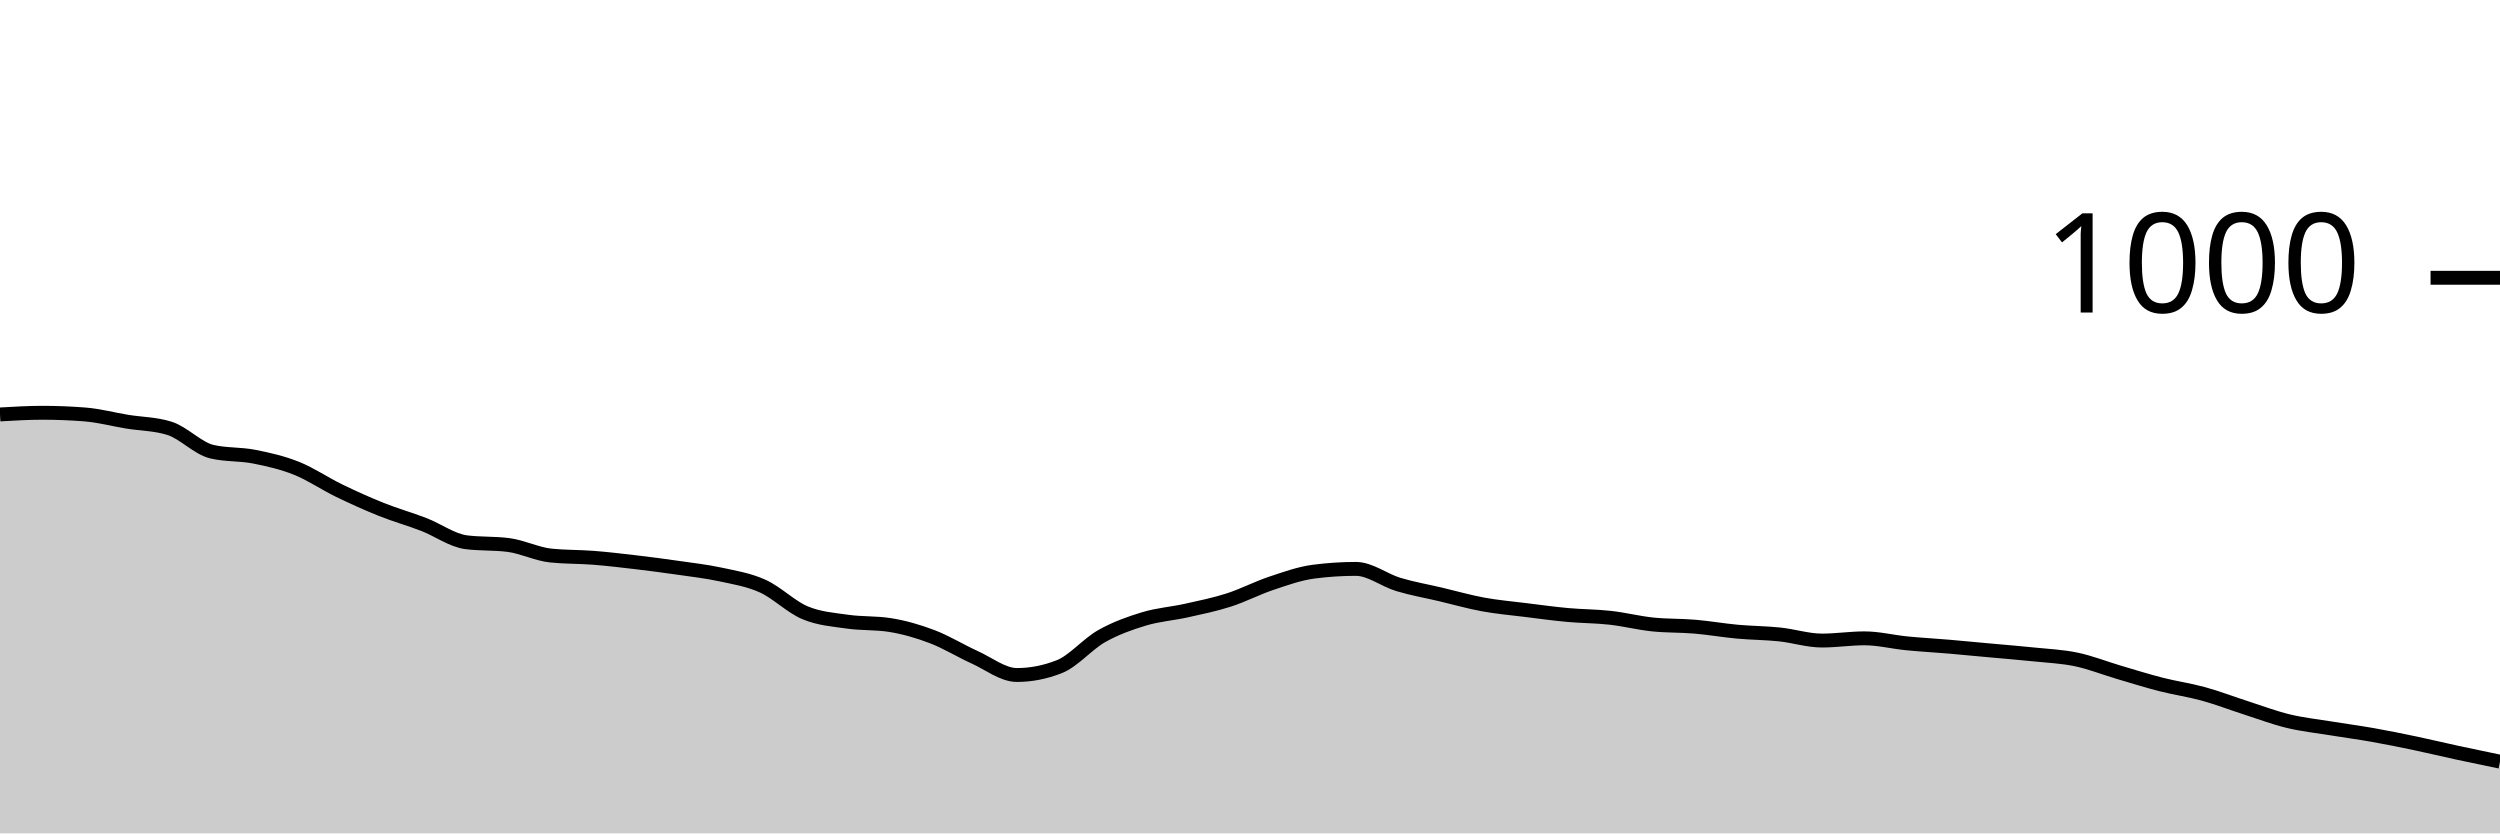
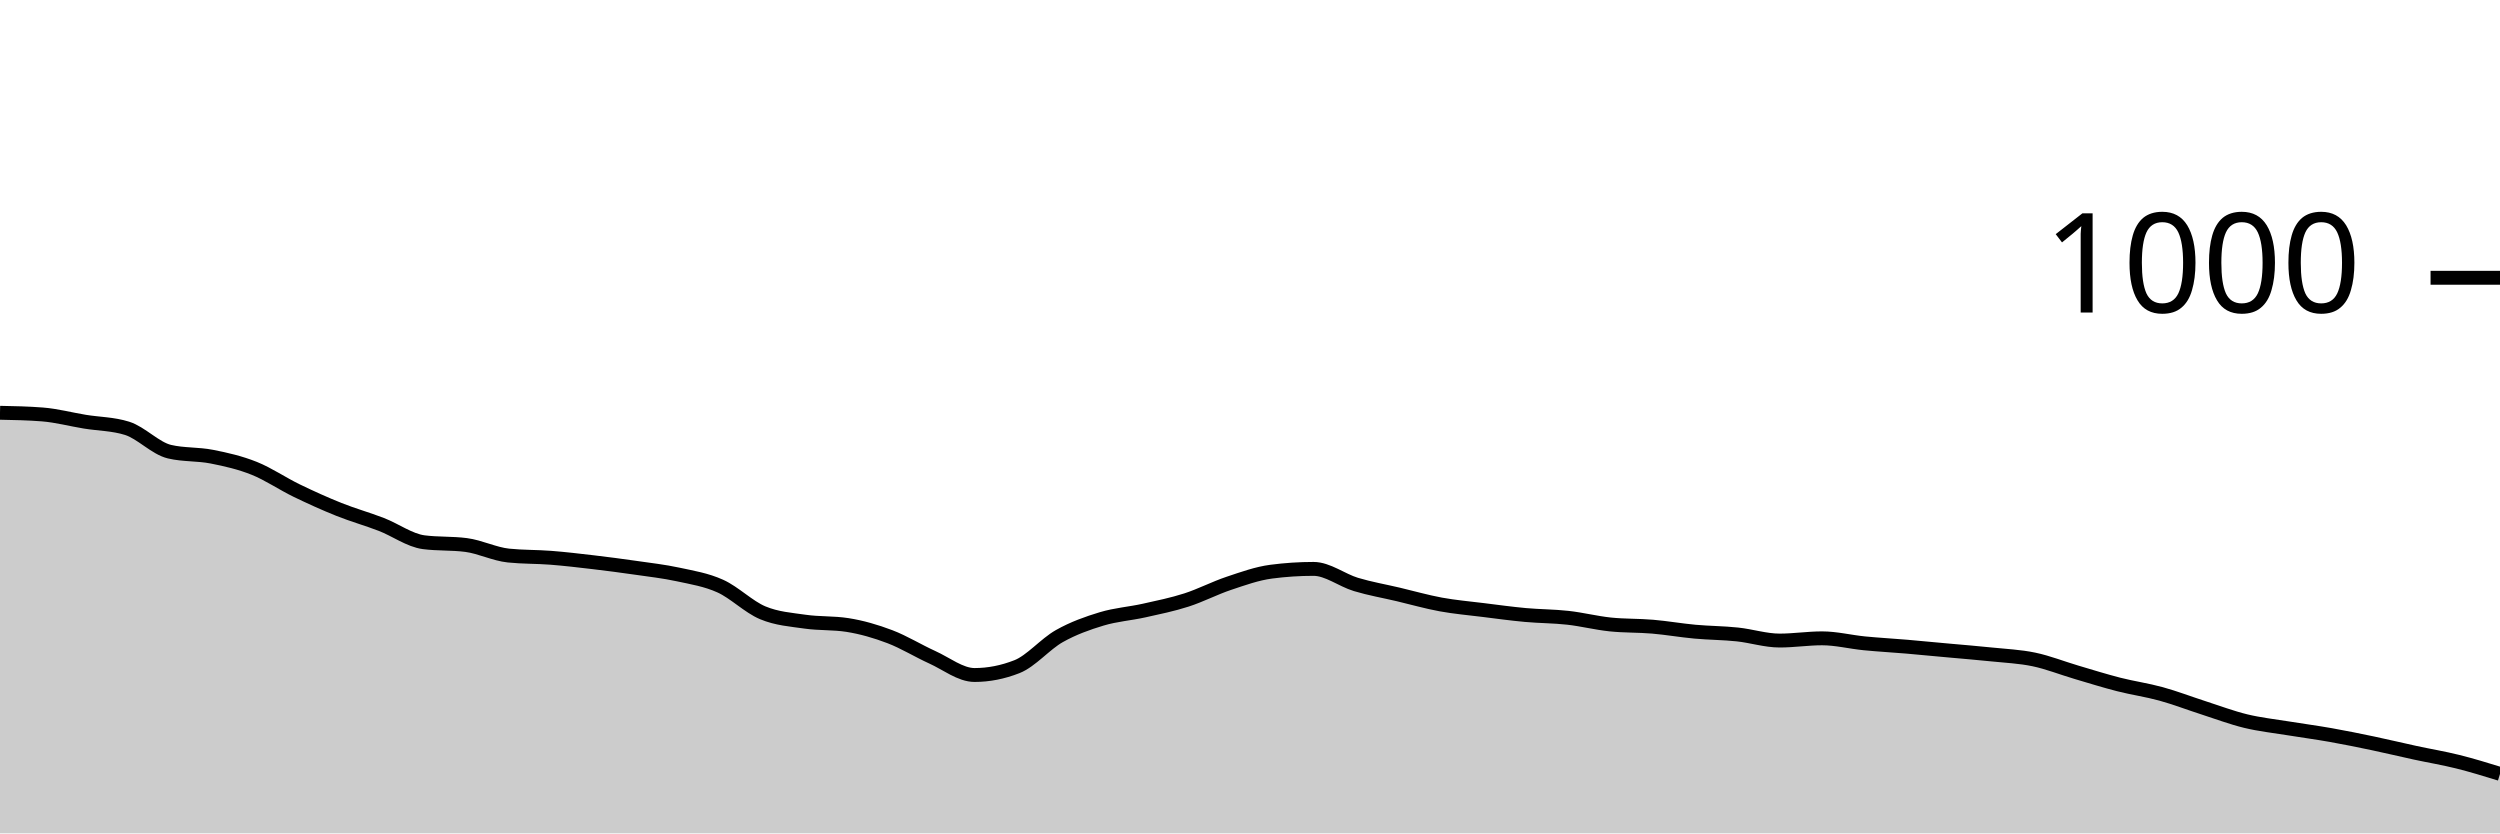
<svg xmlns="http://www.w3.org/2000/svg" viewBox="0 0 180 60">
  <g transform="translate(0,20)">
-     <path class="area" fill="rgba(0, 0, 0, 0.2)" d="M0,9.84C1.017,9.78,2.034,9.72,3.051,9.72C4.068,9.72,5.085,9.76,6.102,9.84C7.119,9.92,8.136,10.193,9.153,10.36C10.169,10.527,11.186,10.52,12.203,10.84C13.22,11.16,14.237,12.28,15.254,12.52C16.271,12.76,17.288,12.68,18.305,12.88C19.322,13.08,20.339,13.313,21.356,13.72C22.373,14.127,23.39,14.827,24.407,15.32C25.424,15.813,26.441,16.273,27.458,16.68C28.475,17.087,29.492,17.367,30.508,17.76C31.525,18.153,32.542,18.907,33.559,19.04C34.576,19.173,35.593,19.107,36.61,19.24C37.627,19.373,38.644,19.893,39.661,20C40.678,20.107,41.695,20.08,42.712,20.16C43.729,20.24,44.746,20.36,45.763,20.48C46.78,20.6,47.797,20.733,48.814,20.88C49.831,21.027,50.847,21.14,51.864,21.36C52.881,21.58,53.898,21.74,54.915,22.2C55.932,22.66,56.949,23.693,57.966,24.12C58.983,24.547,60,24.613,61.017,24.76C62.034,24.907,63.051,24.84,64.068,25C65.085,25.16,66.102,25.453,67.119,25.84C68.136,26.227,69.153,26.86,70.169,27.32C71.186,27.78,72.203,28.6,73.22,28.6C74.237,28.6,75.254,28.4,76.271,28C77.288,27.6,78.305,26.373,79.322,25.8C80.339,25.227,81.356,24.867,82.373,24.56C83.39,24.253,84.407,24.187,85.424,23.96C86.441,23.733,87.458,23.527,88.475,23.2C89.492,22.873,90.508,22.34,91.525,22C92.542,21.66,93.559,21.293,94.576,21.16C95.593,21.027,96.61,20.96,97.627,20.96C98.644,20.96,99.661,21.773,100.678,22.08C101.695,22.387,102.712,22.56,103.729,22.8C104.746,23.04,105.763,23.333,106.78,23.52C107.797,23.707,108.814,23.793,109.831,23.92C110.847,24.047,111.864,24.187,112.881,24.28C113.898,24.373,114.915,24.367,115.932,24.48C116.949,24.593,117.966,24.853,118.983,24.96C120,25.067,121.017,25.033,122.034,25.12C123.051,25.207,124.068,25.387,125.085,25.48C126.102,25.573,127.119,25.573,128.136,25.68C129.153,25.787,130.169,26.12,131.186,26.12C132.203,26.12,133.22,25.96,134.237,25.96C135.254,25.96,136.271,26.22,137.288,26.32C138.305,26.42,139.322,26.473,140.339,26.56C141.356,26.647,142.373,26.747,143.39,26.84C144.407,26.933,145.424,27.013,146.441,27.12C147.458,27.227,148.475,27.267,149.492,27.48C150.508,27.693,151.525,28.1,152.542,28.4C153.559,28.7,154.576,29.02,155.593,29.28C156.61,29.54,157.627,29.68,158.644,29.96C159.661,30.24,160.678,30.633,161.695,30.96C162.712,31.287,163.729,31.673,164.746,31.92C165.763,32.167,166.78,32.273,167.797,32.44C168.814,32.607,169.831,32.74,170.847,32.92C171.864,33.1,172.881,33.307,173.898,33.52C174.915,33.733,175.932,33.98,176.949,34.2C177.966,34.42,178.983,34.63,180,34.84L180,40C178.983,40,177.966,40,176.949,40C175.932,40,174.915,40,173.898,40C172.881,40,171.864,40,170.847,40C169.831,40,168.814,40,167.797,40C166.78,40,165.763,40,164.746,40C163.729,40,162.712,40,161.695,40C160.678,40,159.661,40,158.644,40C157.627,40,156.61,40,155.593,40C154.576,40,153.559,40,152.542,40C151.525,40,150.508,40,149.492,40C148.475,40,147.458,40,146.441,40C145.424,40,144.407,40,143.39,40C142.373,40,141.356,40,140.339,40C139.322,40,138.305,40,137.288,40C136.271,40,135.254,40,134.237,40C133.22,40,132.203,40,131.186,40C130.169,40,129.153,40,128.136,40C127.119,40,126.102,40,125.085,40C124.068,40,123.051,40,122.034,40C121.017,40,120,40,118.983,40C117.966,40,116.949,40,115.932,40C114.915,40,113.898,40,112.881,40C111.864,40,110.847,40,109.831,40C108.814,40,107.797,40,106.78,40C105.763,40,104.746,40,103.729,40C102.712,40,101.695,40,100.678,40C99.661,40,98.644,40,97.627,40C96.61,40,95.593,40,94.576,40C93.559,40,92.542,40,91.525,40C90.508,40,89.492,40,88.475,40C87.458,40,86.441,40,85.424,40C84.407,40,83.39,40,82.373,40C81.356,40,80.339,40,79.322,40C78.305,40,77.288,40,76.271,40C75.254,40,74.237,40,73.22,40C72.203,40,71.186,40,70.169,40C69.153,40,68.136,40,67.119,40C66.102,40,65.085,40,64.068,40C63.051,40,62.034,40,61.017,40C60,40,58.983,40,57.966,40C56.949,40,55.932,40,54.915,40C53.898,40,52.881,40,51.864,40C50.847,40,49.831,40,48.814,40C47.797,40,46.78,40,45.763,40C44.746,40,43.729,40,42.712,40C41.695,40,40.678,40,39.661,40C38.644,40,37.627,40,36.61,40C35.593,40,34.576,40,33.559,40C32.542,40,31.525,40,30.508,40C29.492,40,28.475,40,27.458,40C26.441,40,25.424,40,24.407,40C23.39,40,22.373,40,21.356,40C20.339,40,19.322,40,18.305,40C17.288,40,16.271,40,15.254,40C14.237,40,13.22,40,12.203,40C11.186,40,10.169,40,9.153,40C8.136,40,7.119,40,6.102,40C5.085,40,4.068,40,3.051,40C2.034,40,1.017,40,0,40Z" />
-     <path class="line" stroke="black" fill="none" d="M0,9.84C1.017,9.78,2.034,9.72,3.051,9.72C4.068,9.72,5.085,9.76,6.102,9.84C7.119,9.92,8.136,10.193,9.153,10.36C10.169,10.527,11.186,10.52,12.203,10.84C13.22,11.16,14.237,12.28,15.254,12.52C16.271,12.76,17.288,12.68,18.305,12.88C19.322,13.08,20.339,13.313,21.356,13.72C22.373,14.127,23.39,14.827,24.407,15.32C25.424,15.813,26.441,16.273,27.458,16.68C28.475,17.087,29.492,17.367,30.508,17.76C31.525,18.153,32.542,18.907,33.559,19.04C34.576,19.173,35.593,19.107,36.61,19.24C37.627,19.373,38.644,19.893,39.661,20C40.678,20.107,41.695,20.08,42.712,20.16C43.729,20.24,44.746,20.36,45.763,20.48C46.78,20.6,47.797,20.733,48.814,20.88C49.831,21.027,50.847,21.14,51.864,21.36C52.881,21.58,53.898,21.74,54.915,22.2C55.932,22.66,56.949,23.693,57.966,24.12C58.983,24.547,60,24.613,61.017,24.76C62.034,24.907,63.051,24.84,64.068,25C65.085,25.16,66.102,25.453,67.119,25.84C68.136,26.227,69.153,26.86,70.169,27.32C71.186,27.78,72.203,28.6,73.22,28.6C74.237,28.6,75.254,28.4,76.271,28C77.288,27.6,78.305,26.373,79.322,25.8C80.339,25.227,81.356,24.867,82.373,24.56C83.39,24.253,84.407,24.187,85.424,23.96C86.441,23.733,87.458,23.527,88.475,23.2C89.492,22.873,90.508,22.34,91.525,22C92.542,21.66,93.559,21.293,94.576,21.16C95.593,21.027,96.61,20.96,97.627,20.96C98.644,20.96,99.661,21.773,100.678,22.08C101.695,22.387,102.712,22.56,103.729,22.8C104.746,23.04,105.763,23.333,106.78,23.52C107.797,23.707,108.814,23.793,109.831,23.92C110.847,24.047,111.864,24.187,112.881,24.28C113.898,24.373,114.915,24.367,115.932,24.48C116.949,24.593,117.966,24.853,118.983,24.96C120,25.067,121.017,25.033,122.034,25.12C123.051,25.207,124.068,25.387,125.085,25.48C126.102,25.573,127.119,25.573,128.136,25.68C129.153,25.787,130.169,26.12,131.186,26.12C132.203,26.12,133.22,25.96,134.237,25.96C135.254,25.96,136.271,26.22,137.288,26.32C138.305,26.42,139.322,26.473,140.339,26.56C141.356,26.647,142.373,26.747,143.39,26.84C144.407,26.933,145.424,27.013,146.441,27.12C147.458,27.227,148.475,27.267,149.492,27.48C150.508,27.693,151.525,28.1,152.542,28.4C153.559,28.7,154.576,29.02,155.593,29.28C156.61,29.54,157.627,29.68,158.644,29.96C159.661,30.24,160.678,30.633,161.695,30.96C162.712,31.287,163.729,31.673,164.746,31.92C165.763,32.167,166.78,32.273,167.797,32.44C168.814,32.607,169.831,32.74,170.847,32.92C171.864,33.1,172.881,33.307,173.898,33.52C174.915,33.733,175.932,33.98,176.949,34.2C177.966,34.42,178.983,34.63,180,34.84" />
+     <path class="area" fill="rgba(0, 0, 0, 0.2)" d="M0,9.72C1.017,9.74,2.034,9.76,3.051,9.84C4.068,9.92,5.085,10.193,6.102,10.36C7.119,10.527,8.136,10.52,9.153,10.84C10.169,11.16,11.186,12.28,12.203,12.52C13.22,12.76,14.237,12.68,15.254,12.88C16.271,13.08,17.288,13.313,18.305,13.72C19.322,14.127,20.339,14.827,21.356,15.32C22.373,15.813,23.39,16.273,24.407,16.68C25.424,17.087,26.441,17.367,27.458,17.76C28.475,18.153,29.492,18.907,30.508,19.04C31.525,19.173,32.542,19.107,33.559,19.24C34.576,19.373,35.593,19.893,36.61,20C37.627,20.107,38.644,20.08,39.661,20.16C40.678,20.24,41.695,20.36,42.712,20.48C43.729,20.6,44.746,20.733,45.763,20.88C46.78,21.027,47.797,21.14,48.814,21.36C49.831,21.58,50.847,21.74,51.864,22.2C52.881,22.66,53.898,23.693,54.915,24.12C55.932,24.547,56.949,24.613,57.966,24.76C58.983,24.907,60,24.84,61.017,25C62.034,25.16,63.051,25.453,64.068,25.84C65.085,26.227,66.102,26.86,67.119,27.32C68.136,27.78,69.153,28.6,70.169,28.6C71.186,28.6,72.203,28.4,73.22,28C74.237,27.6,75.254,26.373,76.271,25.8C77.288,25.227,78.305,24.867,79.322,24.56C80.339,24.253,81.356,24.187,82.373,23.96C83.39,23.733,84.407,23.527,85.424,23.2C86.441,22.873,87.458,22.34,88.475,22C89.492,21.66,90.508,21.293,91.525,21.16C92.542,21.027,93.559,20.96,94.576,20.96C95.593,20.96,96.61,21.773,97.627,22.08C98.644,22.387,99.661,22.56,100.678,22.8C101.695,23.04,102.712,23.333,103.729,23.52C104.746,23.707,105.763,23.793,106.78,23.92C107.797,24.047,108.814,24.187,109.831,24.28C110.847,24.373,111.864,24.367,112.881,24.48C113.898,24.593,114.915,24.853,115.932,24.96C116.949,25.067,117.966,25.033,118.983,25.12C120,25.207,121.017,25.387,122.034,25.48C123.051,25.573,124.068,25.573,125.085,25.68C126.102,25.787,127.119,26.12,128.136,26.12C129.153,26.12,130.169,25.96,131.186,25.96C132.203,25.96,133.22,26.22,134.237,26.32C135.254,26.42,136.271,26.473,137.288,26.56C138.305,26.647,139.322,26.747,140.339,26.84C141.356,26.933,142.373,27.013,143.39,27.12C144.407,27.227,145.424,27.267,146.441,27.48C147.458,27.693,148.475,28.1,149.492,28.4C150.508,28.7,151.525,29.02,152.542,29.28C153.559,29.54,154.576,29.68,155.593,29.96C156.61,30.24,157.627,30.633,158.644,30.96C159.661,31.287,160.678,31.673,161.695,31.92C162.712,32.167,163.729,32.273,164.746,32.44C165.763,32.607,166.78,32.74,167.797,32.92C168.814,33.1,169.831,33.307,170.847,33.52C171.864,33.733,172.881,33.98,173.898,34.2C174.915,34.42,175.932,34.587,176.949,34.84C177.966,35.093,178.983,35.407,180,35.72L180,40C178.983,40,177.966,40,176.949,40C175.932,40,174.915,40,173.898,40C172.881,40,171.864,40,170.847,40C169.831,40,168.814,40,167.797,40C166.78,40,165.763,40,164.746,40C163.729,40,162.712,40,161.695,40C160.678,40,159.661,40,158.644,40C157.627,40,156.61,40,155.593,40C154.576,40,153.559,40,152.542,40C151.525,40,150.508,40,149.492,40C148.475,40,147.458,40,146.441,40C145.424,40,144.407,40,143.39,40C142.373,40,141.356,40,140.339,40C139.322,40,138.305,40,137.288,40C136.271,40,135.254,40,134.237,40C133.22,40,132.203,40,131.186,40C130.169,40,129.153,40,128.136,40C127.119,40,126.102,40,125.085,40C124.068,40,123.051,40,122.034,40C121.017,40,120,40,118.983,40C117.966,40,116.949,40,115.932,40C114.915,40,113.898,40,112.881,40C111.864,40,110.847,40,109.831,40C108.814,40,107.797,40,106.78,40C105.763,40,104.746,40,103.729,40C102.712,40,101.695,40,100.678,40C99.661,40,98.644,40,97.627,40C96.61,40,95.593,40,94.576,40C93.559,40,92.542,40,91.525,40C90.508,40,89.492,40,88.475,40C87.458,40,86.441,40,85.424,40C84.407,40,83.39,40,82.373,40C81.356,40,80.339,40,79.322,40C78.305,40,77.288,40,76.271,40C75.254,40,74.237,40,73.22,40C72.203,40,71.186,40,70.169,40C69.153,40,68.136,40,67.119,40C66.102,40,65.085,40,64.068,40C63.051,40,62.034,40,61.017,40C60,40,58.983,40,57.966,40C56.949,40,55.932,40,54.915,40C53.898,40,52.881,40,51.864,40C50.847,40,49.831,40,48.814,40C47.797,40,46.78,40,45.763,40C44.746,40,43.729,40,42.712,40C41.695,40,40.678,40,39.661,40C38.644,40,37.627,40,36.61,40C35.593,40,34.576,40,33.559,40C32.542,40,31.525,40,30.508,40C29.492,40,28.475,40,27.458,40C26.441,40,25.424,40,24.407,40C23.39,40,22.373,40,21.356,40C20.339,40,19.322,40,18.305,40C17.288,40,16.271,40,15.254,40C14.237,40,13.22,40,12.203,40C11.186,40,10.169,40,9.153,40C8.136,40,7.119,40,6.102,40C5.085,40,4.068,40,3.051,40C2.034,40,1.017,40,0,40Z" />
+     <path class="line" stroke="black" fill="none" d="M0,9.72C1.017,9.74,2.034,9.76,3.051,9.84C4.068,9.92,5.085,10.193,6.102,10.36C7.119,10.527,8.136,10.52,9.153,10.84C10.169,11.16,11.186,12.28,12.203,12.52C13.22,12.76,14.237,12.68,15.254,12.88C16.271,13.08,17.288,13.313,18.305,13.72C19.322,14.127,20.339,14.827,21.356,15.32C22.373,15.813,23.39,16.273,24.407,16.68C25.424,17.087,26.441,17.367,27.458,17.76C28.475,18.153,29.492,18.907,30.508,19.04C31.525,19.173,32.542,19.107,33.559,19.24C34.576,19.373,35.593,19.893,36.61,20C37.627,20.107,38.644,20.08,39.661,20.16C40.678,20.24,41.695,20.36,42.712,20.48C43.729,20.6,44.746,20.733,45.763,20.88C46.78,21.027,47.797,21.14,48.814,21.36C49.831,21.58,50.847,21.74,51.864,22.2C52.881,22.66,53.898,23.693,54.915,24.12C55.932,24.547,56.949,24.613,57.966,24.76C58.983,24.907,60,24.84,61.017,25C62.034,25.16,63.051,25.453,64.068,25.84C65.085,26.227,66.102,26.86,67.119,27.32C68.136,27.78,69.153,28.6,70.169,28.6C71.186,28.6,72.203,28.4,73.22,28C74.237,27.6,75.254,26.373,76.271,25.8C77.288,25.227,78.305,24.867,79.322,24.56C80.339,24.253,81.356,24.187,82.373,23.96C83.39,23.733,84.407,23.527,85.424,23.2C86.441,22.873,87.458,22.34,88.475,22C89.492,21.66,90.508,21.293,91.525,21.16C92.542,21.027,93.559,20.96,94.576,20.96C95.593,20.96,96.61,21.773,97.627,22.08C98.644,22.387,99.661,22.56,100.678,22.8C101.695,23.04,102.712,23.333,103.729,23.52C104.746,23.707,105.763,23.793,106.78,23.92C107.797,24.047,108.814,24.187,109.831,24.28C110.847,24.373,111.864,24.367,112.881,24.48C113.898,24.593,114.915,24.853,115.932,24.96C116.949,25.067,117.966,25.033,118.983,25.12C120,25.207,121.017,25.387,122.034,25.48C123.051,25.573,124.068,25.573,125.085,25.68C126.102,25.787,127.119,26.12,128.136,26.12C129.153,26.12,130.169,25.96,131.186,25.96C132.203,25.96,133.22,26.22,134.237,26.32C135.254,26.42,136.271,26.473,137.288,26.56C138.305,26.647,139.322,26.747,140.339,26.84C141.356,26.933,142.373,27.013,143.39,27.12C144.407,27.227,145.424,27.267,146.441,27.48C147.458,27.693,148.475,28.1,149.492,28.4C150.508,28.7,151.525,29.02,152.542,29.28C153.559,29.54,154.576,29.68,155.593,29.96C156.61,30.24,157.627,30.633,158.644,30.96C159.661,31.287,160.678,31.673,161.695,31.92C162.712,32.167,163.729,32.273,164.746,32.44C165.763,32.607,166.78,32.74,167.797,32.92C168.814,33.1,169.831,33.307,170.847,33.52C171.864,33.733,172.881,33.98,173.898,34.2C174.915,34.42,175.932,34.587,176.949,34.84C177.966,35.093,178.983,35.407,180,35.72" />
    <path class="axis-ceiling" stroke-width="1" stroke="black" fill="none" d="M175,0L180,0" />
    <text class="axis-ceiling-label" font-family="sans-serif" text-anchor="end" font-size="10px" x="170" y="2.5">1000</text>
  </g>
</svg>
